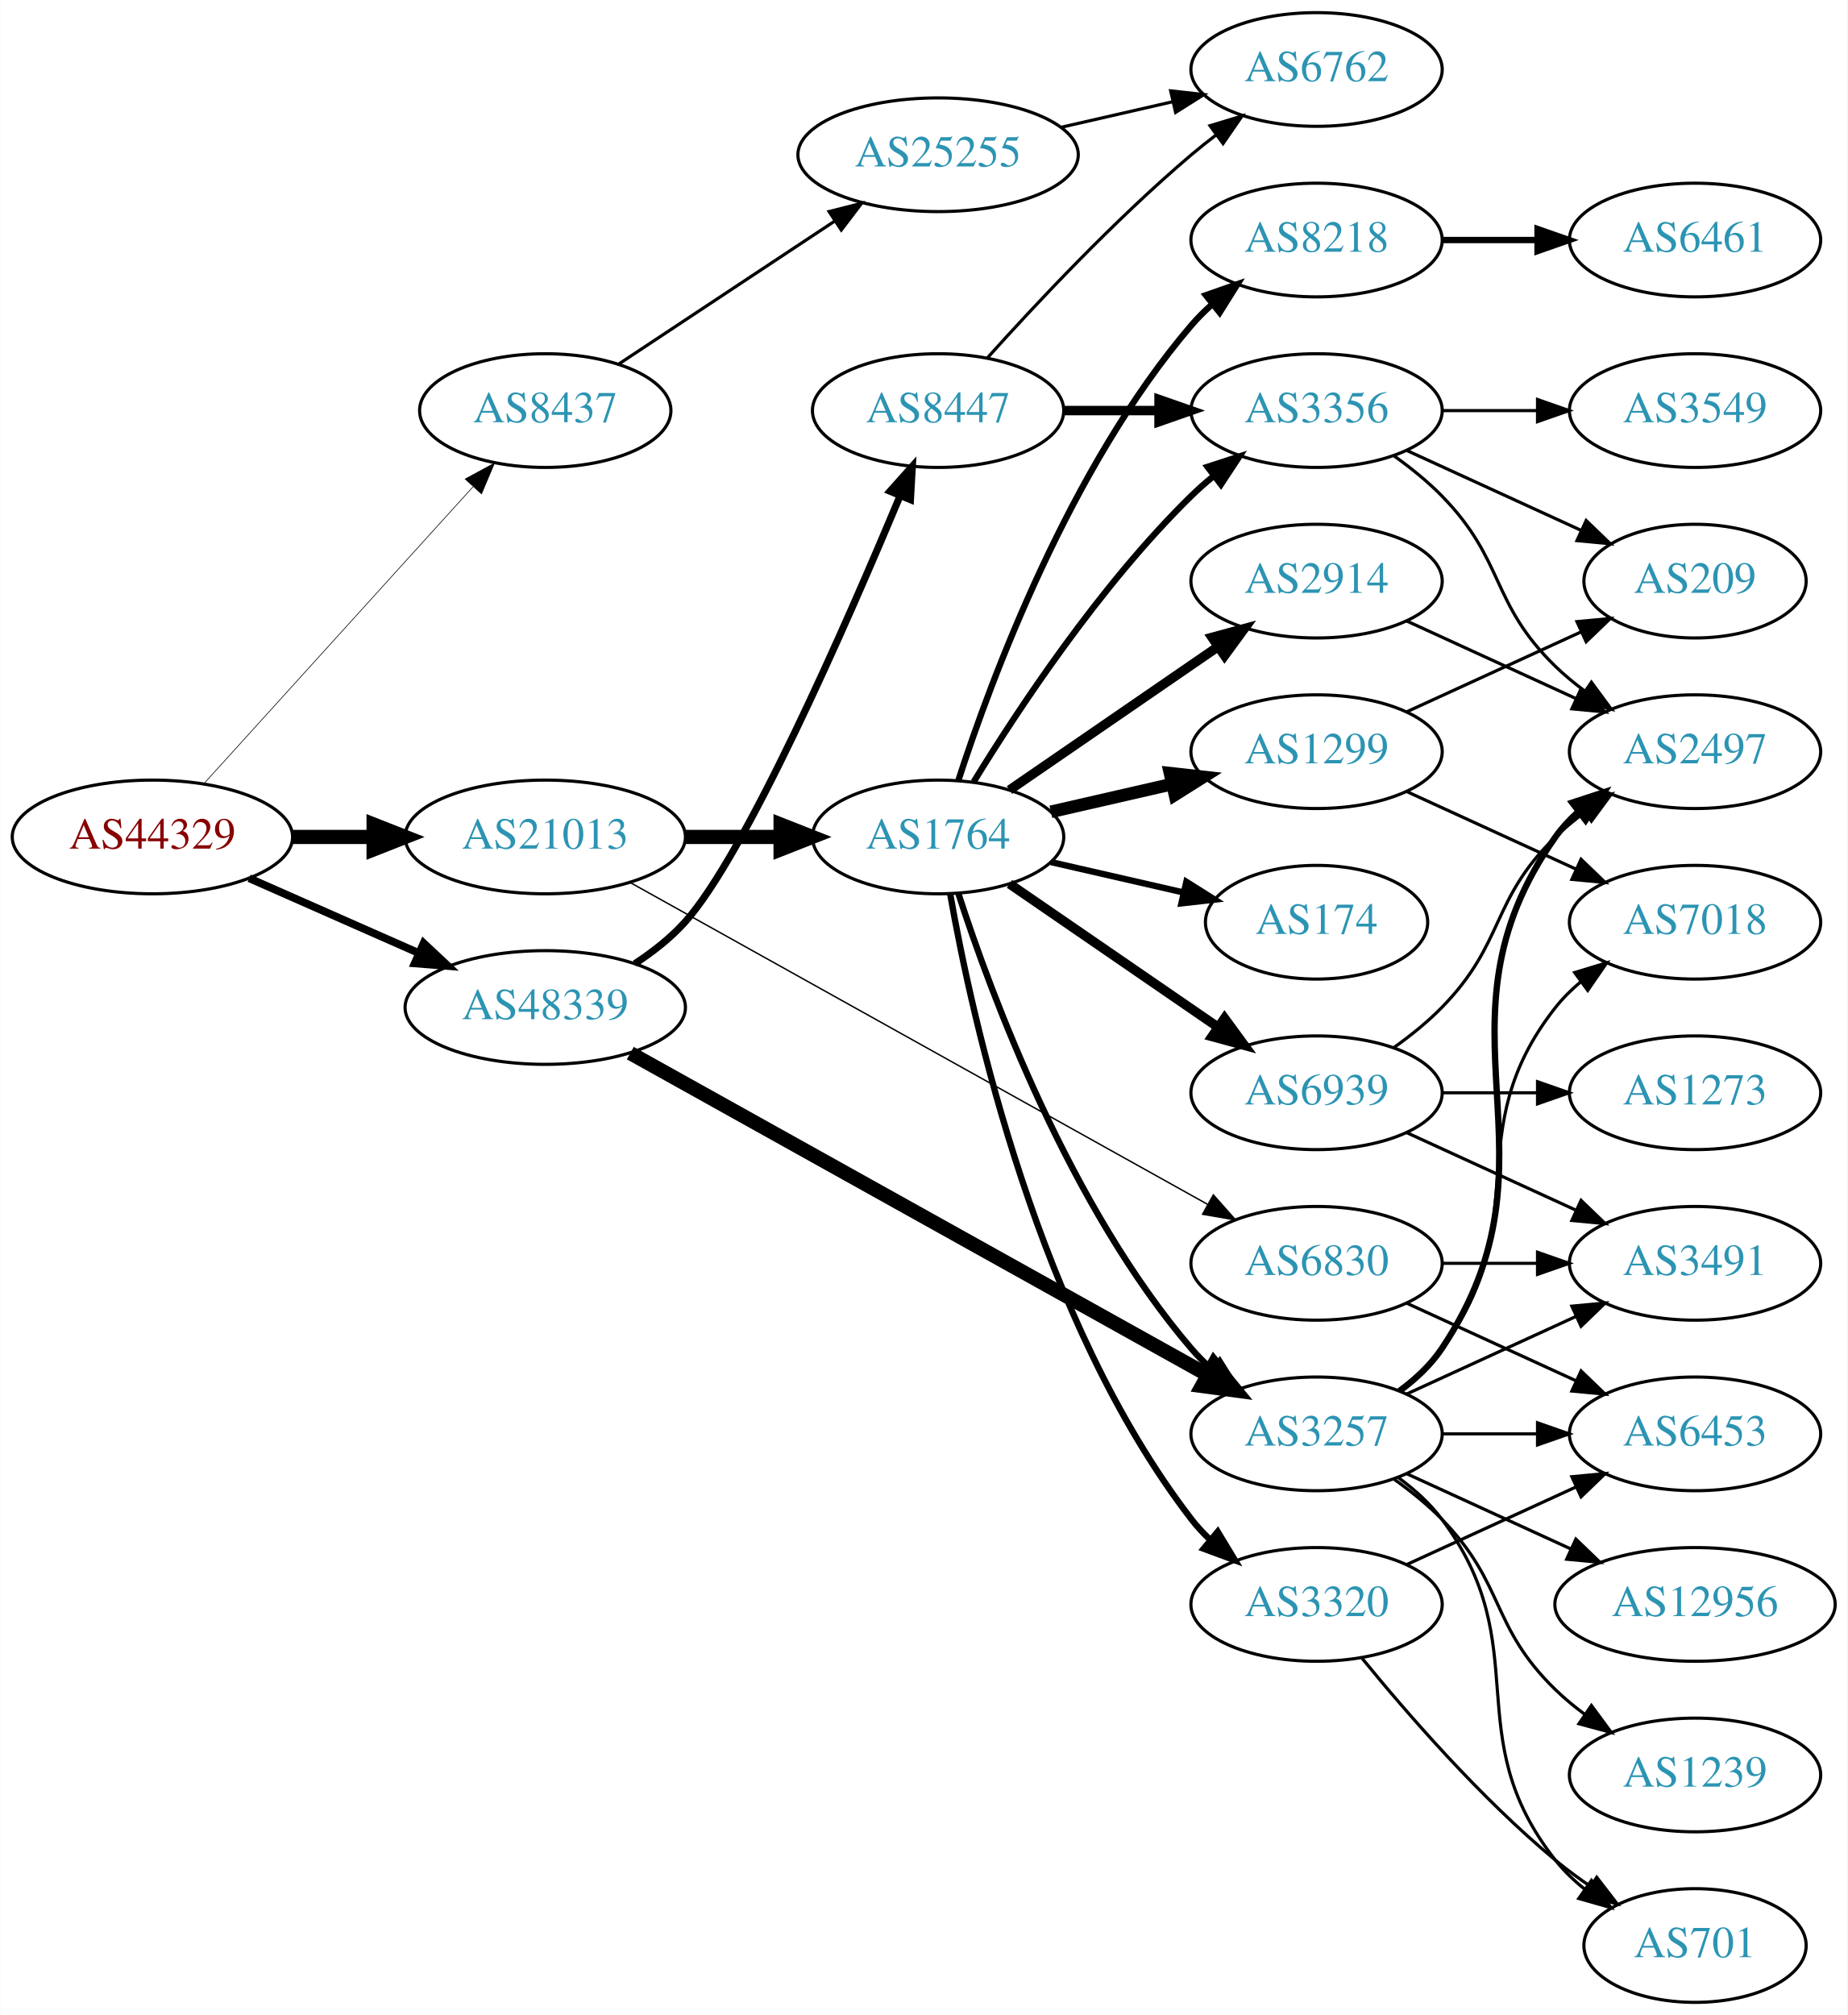
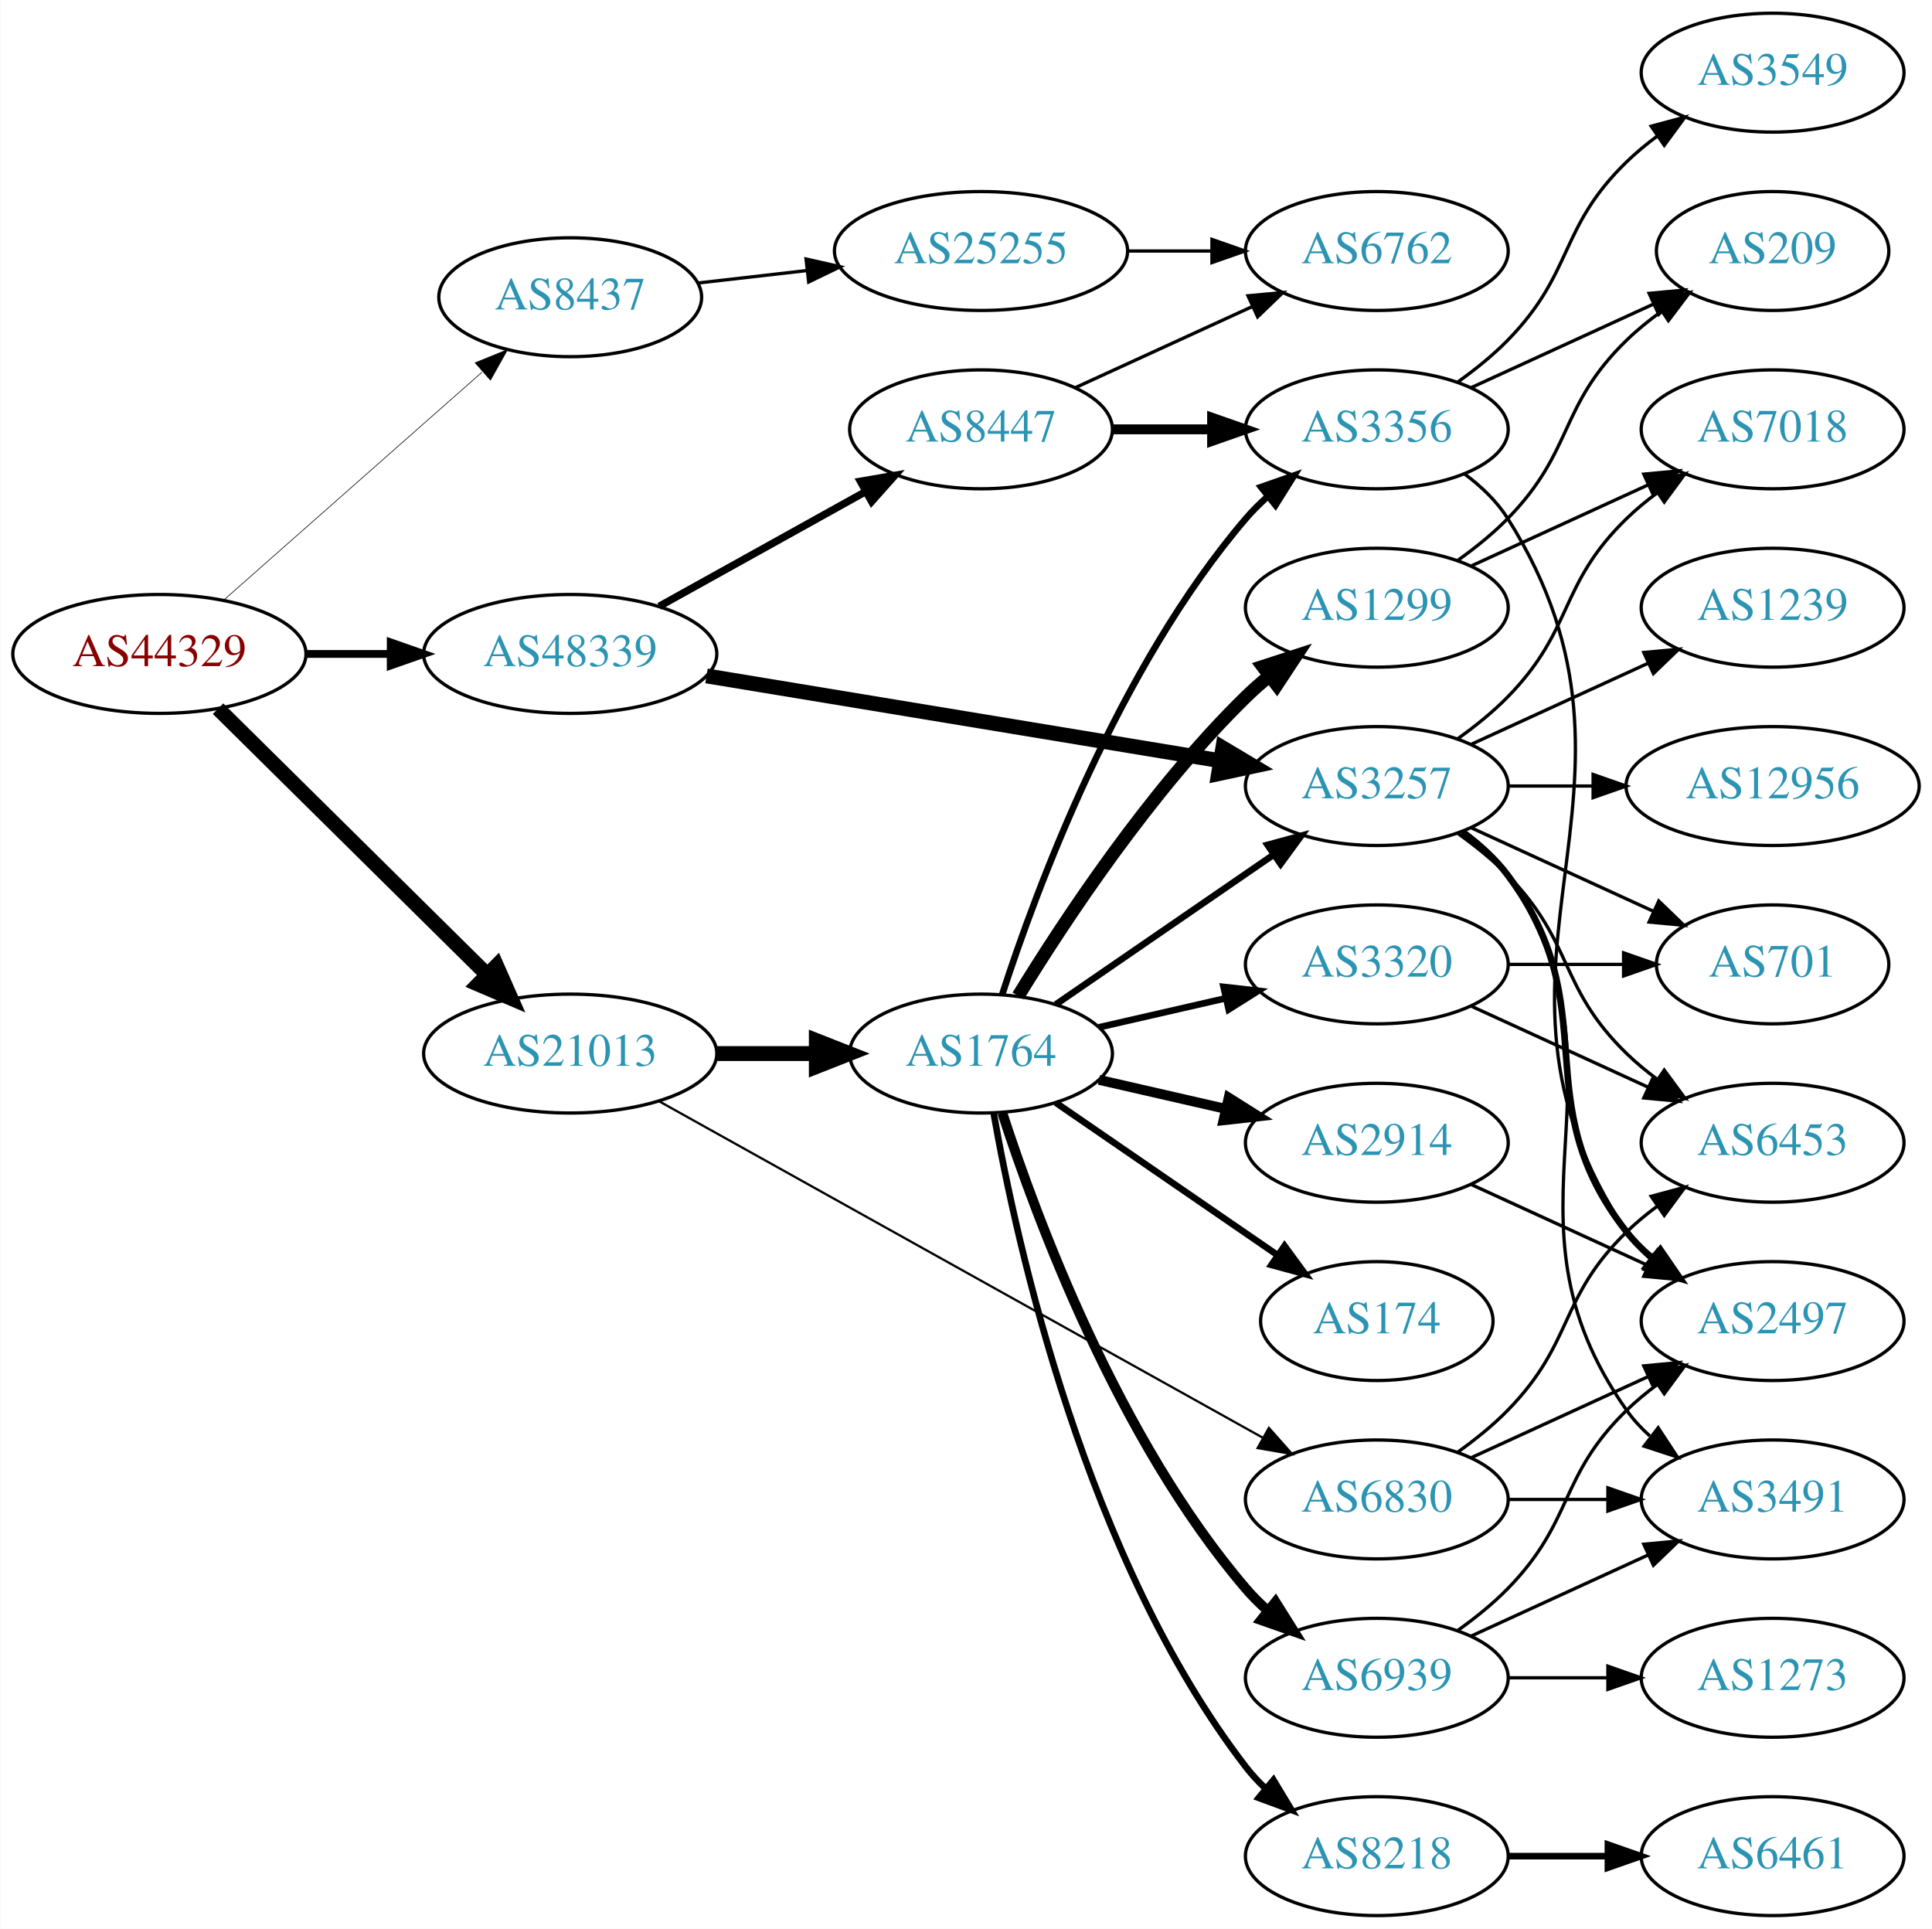
- <svg xmlns="http://www.w3.org/2000/svg" xmlns:xlink="http://www.w3.org/1999/xlink" width="585pt" height="638pt" viewBox="0.00 0.00 584.86 638.00">
-   <g id="graph0" class="graph" transform="scale(1 1) rotate(0) translate(4 634)">
-     <polygon fill="white" stroke="none" points="-4,4 -4,-634 580.862,-634 580.862,4 -4,4" />
+ <svg xmlns="http://www.w3.org/2000/svg" xmlns:xlink="http://www.w3.org/1999/xlink" width="585pt" height="584pt" viewBox="0.00 0.00 584.86 584.00">
+   <g id="graph0" class="graph" transform="scale(1 1) rotate(0) translate(4 580)">
+     <polygon fill="white" stroke="none" points="-4,4 -4,-580 580.862,-580 580.862,4 -4,4" />
    <g id="node1" class="node">
      <g id="a_node1">
        <a xlink:href="/asn/44329" xlink:title="AS44329 ~ NTS Netzwerk Telekom Service AG [AT]">
-           <ellipse fill="#ffffff" stroke="black" cx="44.196" cy="-369" rx="44.393" ry="18" />
-           <text text-anchor="middle" x="44.196" y="-365.3" font-family="Times,serif" font-size="14.00" fill="#880000">AS44329</text>
+           <ellipse fill="#ffffff" stroke="black" cx="44.196" cy="-382" rx="44.393" ry="18" />
+           <text text-anchor="middle" x="44.196" y="-378.3" font-family="Times,serif" font-size="14.00" fill="#880000">AS44329</text>
        </a>
      </g>
    </g>
    <g id="node2" class="node">
      <g id="a_node2">
        <a xlink:href="/asn/8437" xlink:title="AS8437 ~ Hutchison Drei Austria GmbH [AT]">
-           <ellipse fill="#ffffff" stroke="black" cx="168.588" cy="-504" rx="39.794" ry="18" />
-           <text text-anchor="middle" x="168.588" y="-500.3" font-family="Times,serif" font-size="14.00" fill="#2c94b3">AS8437</text>
+           <ellipse fill="#ffffff" stroke="black" cx="168.588" cy="-490" rx="39.794" ry="18" />
+           <text text-anchor="middle" x="168.588" y="-486.3" font-family="Times,serif" font-size="14.00" fill="#2c94b3">AS8437</text>
        </a>
      </g>
    </g>
    <g id="edge1" class="edge">
-       <path fill="none" stroke="black" stroke-width="0.205" d="M60.45,-385.825C81.913,-409.499 121.144,-452.771 145.711,-479.87" />
-       <polygon fill="black" stroke="black" stroke-width="0.205" points="143.217,-482.329 152.527,-487.387 148.403,-477.628 143.217,-482.329" />
+       <path fill="none" stroke="black" stroke-width="0.196" d="M63.785,-398.403C84.602,-416.772 118.478,-446.665 141.838,-467.278" />
+       <polygon fill="black" stroke="black" stroke-width="0.196" points="139.809,-470.156 149.623,-474.148 144.441,-464.907 139.809,-470.156" />
    </g>
    <g id="node3" class="node">
      <g id="a_node3">
        <a xlink:href="/asn/21013" xlink:title="AS21013 ~ Wels, AT [AT]">
-           <ellipse fill="#ffffff" stroke="black" cx="168.588" cy="-369" rx="44.393" ry="18" />
-           <text text-anchor="middle" x="168.588" y="-365.3" font-family="Times,serif" font-size="14.00" fill="#2c94b3">AS21013</text>
+           <ellipse fill="#ffffff" stroke="black" cx="168.588" cy="-261" rx="44.393" ry="18" />
+           <text text-anchor="middle" x="168.588" y="-257.3" font-family="Times,serif" font-size="14.00" fill="#2c94b3">AS21013</text>
        </a>
      </g>
    </g>
    <g id="edge2" class="edge">
-       <path fill="none" stroke="black" stroke-width="4.5" d="M88.692,-369C96.898,-369 105.569,-369 114.041,-369" />
-       <polygon fill="black" stroke="black" stroke-width="4.5" points="114.233,-372.938 124.233,-369 114.233,-365.063 114.233,-372.938" />
+       <path fill="none" stroke="black" stroke-width="4.5" d="M61.958,-365.429C82.989,-344.637 119.21,-308.828 143.282,-285.029" />
+       <polygon fill="black" stroke="black" stroke-width="4.5" points="146.293,-287.59 150.636,-277.759 140.757,-281.989 146.293,-287.59" />
    </g>
    <g id="node4" class="node">
      <g id="a_node4">
        <a xlink:href="/asn/48339" xlink:title="AS48339 ~ Raiffeisen Rechenzentrum GmbH [AT]">
-           <ellipse fill="#ffffff" stroke="black" cx="168.588" cy="-315" rx="44.393" ry="18" />
-           <text text-anchor="middle" x="168.588" y="-311.3" font-family="Times,serif" font-size="14.00" fill="#2c94b3">AS48339</text>
+           <ellipse fill="#ffffff" stroke="black" cx="168.588" cy="-382" rx="44.393" ry="18" />
+           <text text-anchor="middle" x="168.588" y="-378.3" font-family="Times,serif" font-size="14.00" fill="#2c94b3">AS48339</text>
        </a>
      </g>
    </g>
    <g id="edge3" class="edge">
-       <path fill="none" stroke="black" stroke-width="2.455" d="M74.824,-355.928C90.941,-348.817 111.081,-339.931 128.473,-332.258" />
-       <polygon fill="black" stroke="black" stroke-width="2.455" points="130.073,-335.378 137.809,-328.139 127.247,-328.973 130.073,-335.378" />
+       <path fill="none" stroke="black" stroke-width="2.348" d="M88.692,-382C96.898,-382 105.569,-382 114.041,-382" />
+       <polygon fill="black" stroke="black" stroke-width="2.348" points="114.233,-385.5 124.233,-382 114.233,-378.5 114.233,-385.5" />
    </g>
    <g id="node5" class="node">
      <g id="a_node5">
        <a xlink:href="/asn/25255" xlink:title="AS25255 ~ ==&gt; TELE2 AUSTRIA &lt;== [AT]">
-           <ellipse fill="#ffffff" stroke="black" cx="292.98" cy="-585" rx="44.393" ry="18" />
-           <text text-anchor="middle" x="292.98" y="-581.3" font-family="Times,serif" font-size="14.00" fill="#2c94b3">AS25255</text>
+           <ellipse fill="#ffffff" stroke="black" cx="292.98" cy="-504" rx="44.393" ry="18" />
+           <text text-anchor="middle" x="292.98" y="-500.3" font-family="Times,serif" font-size="14.00" fill="#2c94b3">AS25255</text>
        </a>
      </g>
    </g>
    <g id="edge4" class="edge">
-       <path fill="none" stroke="black" d="M191.753,-518.668C210.885,-531.33 238.753,-549.774 260.249,-564" />
-       <polygon fill="black" stroke="black" points="258.461,-567.014 268.732,-569.614 262.325,-561.176 258.461,-567.014" />
+       <path fill="none" stroke="black" d="M207.309,-494.315C217.741,-495.508 229.246,-496.824 240.324,-498.091" />
+       <polygon fill="black" stroke="black" points="240.001,-501.577 250.334,-499.236 240.797,-494.622 240.001,-501.577" />
    </g>
    <g id="node7" class="node">
      <g id="a_node7">
        <a xlink:href="/asn/1764" xlink:title="AS1764 ~ NEXTLAYER-AS [AT]">
-           <ellipse fill="#ffffff" stroke="black" cx="292.98" cy="-369" rx="39.794" ry="18" />
-           <text text-anchor="middle" x="292.98" y="-365.3" font-family="Times,serif" font-size="14.00" fill="#2c94b3">AS1764</text>
+           <ellipse fill="#ffffff" stroke="black" cx="292.98" cy="-261" rx="39.794" ry="18" />
+           <text text-anchor="middle" x="292.98" y="-257.3" font-family="Times,serif" font-size="14.00" fill="#2c94b3">AS1764</text>
        </a>
      </g>
    </g>
    <g id="edge6" class="edge">
-       <path fill="none" stroke="black" stroke-width="4.5" d="M213.084,-369C222.773,-369 233.11,-369 243.002,-369" />
-       <polygon fill="black" stroke="black" stroke-width="4.5" points="243.105,-372.938 253.105,-369 243.105,-365.063 243.105,-372.938" />
+       <path fill="none" stroke="black" stroke-width="4.5" d="M213.084,-261C222.773,-261 233.11,-261 243.002,-261" />
+       <polygon fill="black" stroke="black" stroke-width="4.5" points="243.105,-264.938 253.105,-261 243.105,-257.063 243.105,-264.938" />
    </g>
    <g id="node8" class="node">
      <g id="a_node8">
        <a xlink:href="/asn/6830" xlink:title="AS6830 ~ LGI-UPC [AT]">
-           <ellipse fill="#ffffff" stroke="black" cx="412.823" cy="-234" rx="39.794" ry="18" />
-           <text text-anchor="middle" x="412.823" y="-230.3" font-family="Times,serif" font-size="14.00" fill="#2c94b3">AS6830</text>
+           <ellipse fill="#ffffff" stroke="black" cx="412.823" cy="-126" rx="39.794" ry="18" />
+           <text text-anchor="middle" x="412.823" y="-122.3" font-family="Times,serif" font-size="14.00" fill="#2c94b3">AS6830</text>
        </a>
      </g>
    </g>
    <g id="edge7" class="edge">
-       <path fill="none" stroke="black" stroke-width="0.45" d="M195.512,-354.553C239.656,-329.95 329.378,-279.947 378.254,-252.708" />
-       <polygon fill="black" stroke="black" stroke-width="0.45" points="380.141,-255.664 387.172,-247.738 376.733,-249.549 380.141,-255.664" />
-     </g>
-     <g id="node14" class="node">
-       <g id="a_node14">
+       <path fill="none" stroke="black" stroke-width="0.675" d="M195.512,-246.553C239.656,-221.95 329.378,-171.947 378.254,-144.708" />
+       <polygon fill="black" stroke="black" stroke-width="0.675" points="380.141,-147.664 387.172,-139.738 376.733,-141.549 380.141,-147.664" />
+     </g>
+     <g id="node15" class="node">
+       <g id="a_node15">
        <a xlink:href="/asn/3257" xlink:title="AS3257 ~ GTT [DE]">
-           <ellipse fill="#ffffff" stroke="black" cx="412.823" cy="-180" rx="39.794" ry="18" />
-           <text text-anchor="middle" x="412.823" y="-176.3" font-family="Times,serif" font-size="14.00" fill="#2c94b3">AS3257</text>
-         </a>
-       </g>
-     </g>
-     <g id="edge22" class="edge">
-       <path fill="none" stroke="black" stroke-width="4.5" d="M195.512,-300.553C239.656,-275.95 329.378,-225.947 378.254,-198.708" />
-       <polygon fill="black" stroke="black" stroke-width="4.5" points="380.354,-202.046 387.172,-193.738 376.52,-195.167 380.354,-202.046" />
+           <ellipse fill="#ffffff" stroke="black" cx="412.823" cy="-342" rx="39.794" ry="18" />
+           <text text-anchor="middle" x="412.823" y="-338.3" font-family="Times,serif" font-size="14.00" fill="#2c94b3">AS3257</text>
+         </a>
+       </g>
+     </g>
+     <g id="edge23" class="edge">
+       <path fill="none" stroke="black" stroke-width="4.5" d="M209.86,-375.35C252.67,-368.281 320.279,-357.116 365.326,-349.678" />
+       <polygon fill="black" stroke="black" stroke-width="4.5" points="366.194,-353.526 375.419,-348.011 364.911,-345.756 366.194,-353.526" />
    </g>
    <g id="node23" class="node">
      <g id="a_node23">
        <a xlink:href="/asn/8447" xlink:title="AS8447 ~ A1 Telekom Austria AG [AT]">
-           <ellipse fill="#ffffff" stroke="black" cx="292.98" cy="-504" rx="39.794" ry="18" />
-           <text text-anchor="middle" x="292.98" y="-500.3" font-family="Times,serif" font-size="14.00" fill="#2c94b3">AS8447</text>
-         </a>
-       </g>
-     </g>
-     <g id="edge23" class="edge">
-       <path fill="none" stroke="black" stroke-width="2.25" d="M196.95,-328.868C202.65,-332.599 208.285,-337.007 212.784,-342 231.911,-363.225 264.025,-436.542 280.882,-476.875" />
-       <polygon fill="black" stroke="black" stroke-width="2.25" points="277.755,-478.473 284.822,-486.367 284.221,-475.789 277.755,-478.473" />
+           <ellipse fill="#ffffff" stroke="black" cx="292.98" cy="-450" rx="39.794" ry="18" />
+           <text text-anchor="middle" x="292.98" y="-446.3" font-family="Times,serif" font-size="14.00" fill="#2c94b3">AS8447</text>
+         </a>
+       </g>
+     </g>
+     <g id="edge24" class="edge">
+       <path fill="none" stroke="black" stroke-width="2.25" d="M195.544,-396.421C213.717,-406.518 238.18,-420.109 257.919,-431.076" />
+       <polygon fill="black" stroke="black" stroke-width="2.25" points="256.457,-434.268 266.899,-436.065 259.857,-428.149 256.457,-434.268" />
    </g>
    <g id="node6" class="node">
      <g id="a_node6">
        <a xlink:href="/asn/6762" xlink:title="AS6762 ~ TELECOM ITALIA SPARKLE S.p.A. [IT]">
-           <ellipse fill="#ffffff" stroke="black" cx="412.823" cy="-612" rx="39.794" ry="18" />
-           <text text-anchor="middle" x="412.823" y="-608.3" font-family="Times,serif" font-size="14.00" fill="#2c94b3">AS6762</text>
+           <ellipse fill="#ffffff" stroke="black" cx="412.823" cy="-504" rx="39.794" ry="18" />
+           <text text-anchor="middle" x="412.823" y="-500.3" font-family="Times,serif" font-size="14.00" fill="#2c94b3">AS6762</text>
        </a>
      </g>
    </g>
    <g id="edge5" class="edge">
-       <path fill="none" stroke="black" d="M331.915,-593.692C343.156,-596.267 355.568,-599.111 367.192,-601.774" />
-       <polygon fill="black" stroke="black" points="366.624,-605.235 377.153,-604.057 368.188,-598.412 366.624,-605.235" />
+       <path fill="none" stroke="black" d="M337.191,-504C345.504,-504 354.267,-504 362.749,-504" />
+       <polygon fill="black" stroke="black" points="362.908,-507.5 372.908,-504 362.908,-500.5 362.908,-507.5" />
    </g>
    <g id="node9" class="node">
      <g id="a_node9">
-         <a xlink:href="/asn/2914" xlink:title="AS2914 ~ NTT America, Inc. [US]">
-           <ellipse fill="#ffffff" stroke="black" cx="412.823" cy="-450" rx="39.794" ry="18" />
-           <text text-anchor="middle" x="412.823" y="-446.3" font-family="Times,serif" font-size="14.00" fill="#2c94b3">AS2914</text>
+         <a xlink:href="/asn/8218" xlink:title="AS8218 ~ legacy Neotelecoms [FR]">
+           <ellipse fill="#ffffff" stroke="black" cx="412.823" cy="-18" rx="39.794" ry="18" />
+           <text text-anchor="middle" x="412.823" y="-14.3" font-family="Times,serif" font-size="14.00" fill="#2c94b3">AS8218</text>
        </a>
      </g>
    </g>
    <g id="edge8" class="edge">
-       <path fill="none" stroke="black" stroke-width="3" d="M315.595,-383.857C334.083,-396.565 360.897,-414.995 381.526,-429.175" />
-       <polygon fill="black" stroke="black" stroke-width="3" points="379.723,-432.183 389.947,-434.963 383.688,-426.414 379.723,-432.183" />
+       <path fill="none" stroke="black" stroke-width="2" d="M296.798,-243.01C303.726,-203.565 324.683,-107.975 373.176,-45 374.955,-42.69 376.988,-40.5 379.168,-38.441" />
+       <polygon fill="black" stroke="black" stroke-width="2" points="381.525,-41.034 387.001,-31.964 377.064,-35.639 381.525,-41.034" />
    </g>
    <g id="node10" class="node">
      <g id="a_node10">
-         <a xlink:href="/asn/8218" xlink:title="AS8218 ~ legacy Neotelecoms [FR]">
-           <ellipse fill="#ffffff" stroke="black" cx="412.823" cy="-558" rx="39.794" ry="18" />
-           <text text-anchor="middle" x="412.823" y="-554.3" font-family="Times,serif" font-size="14.00" fill="#2c94b3">AS8218</text>
+         <a xlink:href="/asn/174" xlink:title="AS174 ~ Cogent Communications [US]">
+           <ellipse fill="#ffffff" stroke="black" cx="412.823" cy="-180" rx="35.194" ry="18" />
+           <text text-anchor="middle" x="412.823" y="-176.3" font-family="Times,serif" font-size="14.00" fill="#2c94b3">AS174</text>
        </a>
      </g>
    </g>
    <g id="edge9" class="edge">
-       <path fill="none" stroke="black" stroke-width="2" d="M299.428,-386.991C309.742,-418.816 334.604,-485.927 373.176,-531 375.122,-533.274 377.3,-535.449 379.605,-537.507" />
-       <polygon fill="black" stroke="black" stroke-width="2" points="377.775,-540.524 387.774,-544.027 382.142,-535.053 377.775,-540.524" />
+       <path fill="none" stroke="black" stroke-width="2" d="M315.595,-246.143C334.432,-233.195 361.912,-214.307 382.687,-200.027" />
+       <polygon fill="black" stroke="black" stroke-width="2" points="384.878,-202.768 391.136,-194.219 380.913,-196.999 384.878,-202.768" />
    </g>
    <g id="node11" class="node">
      <g id="a_node11">
-         <a xlink:href="/asn/3356" xlink:title="AS3356 ~ Level 3 Parent, LLC [US]">
-           <ellipse fill="#ffffff" stroke="black" cx="412.823" cy="-504" rx="39.794" ry="18" />
-           <text text-anchor="middle" x="412.823" y="-500.3" font-family="Times,serif" font-size="14.00" fill="#2c94b3">AS3356</text>
+         <a xlink:href="/asn/2914" xlink:title="AS2914 ~ NTT America, Inc. [US]">
+           <ellipse fill="#ffffff" stroke="black" cx="412.823" cy="-234" rx="39.794" ry="18" />
+           <text text-anchor="middle" x="412.823" y="-230.3" font-family="Times,serif" font-size="14.00" fill="#2c94b3">AS2914</text>
        </a>
      </g>
    </g>
    <g id="edge10" class="edge">
-       <path fill="none" stroke="black" stroke-width="2" d="M304.246,-386.44C318.055,-408.991 344.243,-448.722 373.176,-477 375.317,-479.092 377.634,-481.137 380.034,-483.106" />
-       <polygon fill="black" stroke="black" stroke-width="2" points="378.301,-486.185 388.375,-489.464 382.544,-480.618 378.301,-486.185" />
+       <path fill="none" stroke="black" stroke-width="3" d="M328.7,-253.045C340.7,-250.296 354.32,-247.175 367.013,-244.267" />
+       <polygon fill="black" stroke="black" stroke-width="3" points="367.979,-247.636 376.945,-241.991 366.415,-240.813 367.979,-247.636" />
    </g>
    <g id="node12" class="node">
      <g id="a_node12">
+         <a xlink:href="/asn/3356" xlink:title="AS3356 ~ Level 3 Parent, LLC [US]">
+           <ellipse fill="#ffffff" stroke="black" cx="412.823" cy="-450" rx="39.794" ry="18" />
+           <text text-anchor="middle" x="412.823" y="-446.3" font-family="Times,serif" font-size="14.00" fill="#2c94b3">AS3356</text>
+         </a>
+       </g>
+     </g>
+     <g id="edge11" class="edge">
+       <path fill="none" stroke="black" stroke-width="2" d="M299.428,-278.991C309.742,-310.816 334.604,-377.927 373.176,-423 375.122,-425.274 377.3,-427.449 379.605,-429.507" />
+       <polygon fill="black" stroke="black" stroke-width="2" points="377.775,-432.524 387.774,-436.027 382.142,-427.053 377.775,-432.524" />
+     </g>
+     <g id="node13" class="node">
+       <g id="a_node13">
        <a xlink:href="/asn/1299" xlink:title="AS1299 ~ Telia Carrier [EU]">
          <ellipse fill="#ffffff" stroke="black" cx="412.823" cy="-396" rx="39.794" ry="18" />
          <text text-anchor="middle" x="412.823" y="-392.3" font-family="Times,serif" font-size="14.00" fill="#2c94b3">AS1299</text>
        </a>
      </g>
    </g>
-     <g id="edge11" class="edge">
-       <path fill="none" stroke="black" stroke-width="4" d="M328.7,-376.955C340.7,-379.704 354.32,-382.825 367.013,-385.733" />
-       <polygon fill="black" stroke="black" stroke-width="4" points="366.415,-389.187 376.945,-388.009 367.979,-382.364 366.415,-389.187" />
-     </g>
-     <g id="node13" class="node">
-       <g id="a_node13">
-         <a xlink:href="/asn/174" xlink:title="AS174 ~ Cogent Communications [US]">
-           <ellipse fill="#ffffff" stroke="black" cx="412.823" cy="-342" rx="35.194" ry="18" />
-           <text text-anchor="middle" x="412.823" y="-338.3" font-family="Times,serif" font-size="14.00" fill="#2c94b3">AS174</text>
-         </a>
-       </g>
-     </g>
    <g id="edge12" class="edge">
-       <path fill="none" stroke="black" stroke-width="2" d="M328.7,-361.045C341.792,-358.045 356.814,-354.604 370.455,-351.478" />
-       <polygon fill="black" stroke="black" stroke-width="2" points="371.597,-354.807 380.562,-349.162 370.033,-347.984 371.597,-354.807" />
+       <path fill="none" stroke="black" stroke-width="4" d="M304.246,-278.44C318.055,-300.991 344.243,-340.722 373.176,-369 375.317,-371.092 377.634,-373.137 380.034,-375.106" />
+       <polygon fill="black" stroke="black" stroke-width="4" points="378.301,-378.185 388.375,-381.464 382.544,-372.618 378.301,-378.185" />
+     </g>
+     <g id="node14" class="node">
+       <g id="a_node14">
+         <a xlink:href="/asn/3320" xlink:title="AS3320 ~ DTAG [DE]">
+           <ellipse fill="#ffffff" stroke="black" cx="412.823" cy="-288" rx="39.794" ry="18" />
+           <text text-anchor="middle" x="412.823" y="-284.3" font-family="Times,serif" font-size="14.00" fill="#2c94b3">AS3320</text>
+         </a>
+       </g>
    </g>
    <g id="edge13" class="edge">
-       <path fill="none" stroke="black" stroke-width="2" d="M299.428,-351.009C309.742,-319.184 334.604,-252.073 373.176,-207 375.122,-204.726 377.3,-202.551 379.605,-200.493" />
-       <polygon fill="black" stroke="black" stroke-width="2" points="382.142,-202.947 387.774,-193.973 377.775,-197.476 382.142,-202.947" />
-     </g>
-     <g id="node15" class="node">
-       <g id="a_node15">
-         <a xlink:href="/asn/3320" xlink:title="AS3320 ~ DTAG [DE]">
-           <ellipse fill="#ffffff" stroke="black" cx="412.823" cy="-126" rx="39.794" ry="18" />
-           <text text-anchor="middle" x="412.823" y="-122.3" font-family="Times,serif" font-size="14.00" fill="#2c94b3">AS3320</text>
-         </a>
-       </g>
+       <path fill="none" stroke="black" stroke-width="2" d="M328.7,-268.955C340.7,-271.704 354.32,-274.825 367.013,-277.733" />
+       <polygon fill="black" stroke="black" stroke-width="2" points="366.415,-281.187 376.945,-280.009 367.979,-274.364 366.415,-281.187" />
    </g>
    <g id="edge14" class="edge">
-       <path fill="none" stroke="black" stroke-width="2" d="M296.798,-351.01C303.726,-311.565 324.683,-215.975 373.176,-153 374.955,-150.69 376.988,-148.5 379.168,-146.441" />
-       <polygon fill="black" stroke="black" stroke-width="2" points="381.525,-149.034 387.001,-139.964 377.064,-143.639 381.525,-149.034" />
+       <path fill="none" stroke="black" stroke-width="2" d="M315.595,-275.857C334.083,-288.565 360.897,-306.995 381.526,-321.175" />
+       <polygon fill="black" stroke="black" stroke-width="2" points="379.723,-324.183 389.947,-326.963 383.688,-318.414 379.723,-324.183" />
    </g>
    <g id="node16" class="node">
      <g id="a_node16">
        <a xlink:href="/asn/6939" xlink:title="AS6939 ~ Hurricane Electric LLC [US]">
-           <ellipse fill="#ffffff" stroke="black" cx="412.823" cy="-288" rx="39.794" ry="18" />
-           <text text-anchor="middle" x="412.823" y="-284.3" font-family="Times,serif" font-size="14.00" fill="#2c94b3">AS6939</text>
+           <ellipse fill="#ffffff" stroke="black" cx="412.823" cy="-72" rx="39.794" ry="18" />
+           <text text-anchor="middle" x="412.823" y="-68.3" font-family="Times,serif" font-size="14.00" fill="#2c94b3">AS6939</text>
        </a>
      </g>
    </g>
    <g id="edge15" class="edge">
-       <path fill="none" stroke="black" stroke-width="3" d="M315.595,-354.143C334.083,-341.435 360.897,-323.005 381.526,-308.825" />
-       <polygon fill="black" stroke="black" stroke-width="3" points="383.688,-311.586 389.947,-303.037 379.723,-305.817 383.688,-311.586" />
-     </g>
-     <g id="node21" class="node">
-       <g id="a_node21">
-         <a xlink:href="/asn/3491" xlink:title="AS3491 ~ PCCW Global, Inc. [US]">
-           <ellipse fill="#ffffff" stroke="black" cx="532.666" cy="-234" rx="39.794" ry="18" />
-           <text text-anchor="middle" x="532.666" y="-230.3" font-family="Times,serif" font-size="14.00" fill="#2c94b3">AS3491</text>
-         </a>
-       </g>
-     </g>
-     <g id="edge20" class="edge">
-       <path fill="none" stroke="black" d="M452.736,-234C462.289,-234 472.639,-234 482.601,-234" />
-       <polygon fill="black" stroke="black" points="482.794,-237.5 492.794,-234 482.794,-230.5 482.794,-237.5" />
-     </g>
-     <g id="node22" class="node">
-       <g id="a_node22">
-         <a xlink:href="/asn/6453" xlink:title="AS6453 ~ TATA COMMUNICATIONS (AMERICA) INC [US]">
+       <path fill="none" stroke="black" stroke-width="3" d="M299.428,-243.009C309.742,-211.184 334.604,-144.073 373.176,-99 375.122,-96.726 377.3,-94.551 379.605,-92.493" />
+       <polygon fill="black" stroke="black" stroke-width="3" points="382.142,-94.947 387.774,-85.973 377.775,-89.476 382.142,-94.947" />
+     </g>
+     <g id="node18" class="node">
+       <g id="a_node18">
+         <a xlink:href="/asn/2497" xlink:title="AS2497 ~ Internet Initiative Japan Inc. [JP]">
          <ellipse fill="#ffffff" stroke="black" cx="532.666" cy="-180" rx="39.794" ry="18" />
-           <text text-anchor="middle" x="532.666" y="-176.3" font-family="Times,serif" font-size="14.00" fill="#2c94b3">AS6453</text>
-         </a>
-       </g>
-     </g>
-     <g id="edge21" class="edge">
-       <path fill="none" stroke="black" d="M441.452,-221.339C457.409,-214.027 477.679,-204.739 494.962,-196.819" />
-       <polygon fill="black" stroke="black" points="496.577,-199.929 504.21,-192.581 493.661,-193.565 496.577,-199.929" />
+           <text text-anchor="middle" x="532.666" y="-176.3" font-family="Times,serif" font-size="14.00" fill="#2c94b3">AS2497</text>
+         </a>
+       </g>
+     </g>
+     <g id="edge17" class="edge">
+       <path fill="none" stroke="black" d="M441.452,-138.661C457.409,-145.973 477.679,-155.261 494.962,-163.181" />
+       <polygon fill="black" stroke="black" points="493.661,-166.435 504.21,-167.419 496.577,-160.071 493.661,-166.435" />
    </g>
    <g id="node19" class="node">
      <g id="a_node19">
-         <a xlink:href="/asn/2497" xlink:title="AS2497 ~ Internet Initiative Japan Inc. [JP]">
-           <ellipse fill="#ffffff" stroke="black" cx="532.666" cy="-396" rx="39.794" ry="18" />
-           <text text-anchor="middle" x="532.666" y="-392.3" font-family="Times,serif" font-size="14.00" fill="#2c94b3">AS2497</text>
-         </a>
-       </g>
-     </g>
-     <g id="edge33" class="edge">
-       <path fill="none" stroke="black" d="M441.452,-437.339C457.409,-430.027 477.679,-420.739 494.962,-412.819" />
-       <polygon fill="black" stroke="black" points="496.577,-415.929 504.21,-408.581 493.661,-409.565 496.577,-415.929" />
+         <a xlink:href="/asn/6453" xlink:title="AS6453 ~ TATA COMMUNICATIONS (AMERICA) INC [US]">
+           <ellipse fill="#ffffff" stroke="black" cx="532.666" cy="-234" rx="39.794" ry="18" />
+           <text text-anchor="middle" x="532.666" y="-230.3" font-family="Times,serif" font-size="14.00" fill="#2c94b3">AS6453</text>
+         </a>
+       </g>
+     </g>
+     <g id="edge18" class="edge">
+       <path fill="none" stroke="black" d="M437.417,-140.389C442.673,-144.148 448.005,-148.437 452.469,-153 472.642,-173.617 467.776,-186.906 488.469,-207 491.315,-209.763 494.488,-212.386 497.789,-214.834" />
+       <polygon fill="black" stroke="black" points="495.905,-217.786 506.136,-220.538 499.854,-212.006 495.905,-217.786" />
+     </g>
+     <g id="node20" class="node">
+       <g id="a_node20">
+         <a xlink:href="/asn/3491" xlink:title="AS3491 ~ PCCW Global, Inc. [US]">
+           <ellipse fill="#ffffff" stroke="black" cx="532.666" cy="-126" rx="39.794" ry="18" />
+           <text text-anchor="middle" x="532.666" y="-122.3" font-family="Times,serif" font-size="14.00" fill="#2c94b3">AS3491</text>
+         </a>
+       </g>
+     </g>
+     <g id="edge19" class="edge">
+       <path fill="none" stroke="black" d="M452.736,-126C462.289,-126 472.639,-126 482.601,-126" />
+       <polygon fill="black" stroke="black" points="482.794,-129.5 492.794,-126 482.794,-122.5 482.794,-129.5" />
    </g>
    <g id="node17" class="node">
      <g id="a_node17">
        <a xlink:href="/asn/6461" xlink:title="AS6461 ~ Zayo Bandwidth [US]">
+           <ellipse fill="#ffffff" stroke="black" cx="532.666" cy="-18" rx="39.794" ry="18" />
+           <text text-anchor="middle" x="532.666" y="-14.3" font-family="Times,serif" font-size="14.00" fill="#2c94b3">AS6461</text>
+         </a>
+       </g>
+     </g>
+     <g id="edge16" class="edge">
+       <path fill="none" stroke="black" stroke-width="2" d="M452.736,-18C462.289,-18 472.639,-18 482.601,-18" />
+       <polygon fill="black" stroke="black" stroke-width="2" points="482.794,-21.5 492.794,-18 482.794,-14.5 482.794,-21.5" />
+     </g>
+     <g id="edge36" class="edge">
+       <path fill="none" stroke="black" d="M441.452,-221.339C457.409,-214.027 477.679,-204.739 494.962,-196.819" />
+       <polygon fill="black" stroke="black" points="496.577,-199.929 504.21,-192.581 493.661,-193.565 496.577,-199.929" />
+     </g>
+     <g id="edge21" class="edge">
+       <path fill="none" stroke="black" d="M439.349,-436.528C444.394,-432.777 449.149,-428.26 452.469,-423 504.419,-340.7 434.431,-287.944 488.469,-207 490.385,-204.131 492.719,-201.51 495.3,-199.128" />
+       <polygon fill="black" stroke="black" points="497.851,-201.579 503.611,-192.687 493.563,-196.046 497.851,-201.579" />
+     </g>
+     <g id="node21" class="node">
+       <g id="a_node21">
+         <a xlink:href="/asn/3549" xlink:title="AS3549 ~ Level 3 Parent, LLC [US]">
          <ellipse fill="#ffffff" stroke="black" cx="532.666" cy="-558" rx="39.794" ry="18" />
-           <text text-anchor="middle" x="532.666" y="-554.3" font-family="Times,serif" font-size="14.00" fill="#2c94b3">AS6461</text>
-         </a>
-       </g>
-     </g>
-     <g id="edge16" class="edge">
-       <path fill="none" stroke="black" stroke-width="2" d="M452.736,-558C462.289,-558 472.639,-558 482.601,-558" />
-       <polygon fill="black" stroke="black" stroke-width="2" points="482.794,-561.5 492.794,-558 482.794,-554.5 482.794,-561.5" />
-     </g>
-     <g id="node18" class="node">
-       <g id="a_node18">
-         <a xlink:href="/asn/3549" xlink:title="AS3549 ~ Level 3 Parent, LLC [US]">
-           <ellipse fill="#ffffff" stroke="black" cx="532.666" cy="-504" rx="39.794" ry="18" />
-           <text text-anchor="middle" x="532.666" y="-500.3" font-family="Times,serif" font-size="14.00" fill="#2c94b3">AS3549</text>
-         </a>
-       </g>
-     </g>
-     <g id="edge17" class="edge">
-       <path fill="none" stroke="black" d="M452.736,-504C462.289,-504 472.639,-504 482.601,-504" />
-       <polygon fill="black" stroke="black" points="482.794,-507.5 492.794,-504 482.794,-500.5 482.794,-507.5" />
-     </g>
-     <g id="edge18" class="edge">
-       <path fill="none" stroke="black" d="M437.417,-489.611C442.673,-485.852 448.005,-481.563 452.469,-477 472.642,-456.383 467.776,-443.094 488.469,-423 491.315,-420.237 494.488,-417.614 497.789,-415.166" />
-       <polygon fill="black" stroke="black" points="499.854,-417.994 506.136,-409.462 495.905,-412.214 499.854,-417.994" />
-     </g>
-     <g id="node20" class="node">
-       <g id="a_node20">
+           <text text-anchor="middle" x="532.666" y="-554.3" font-family="Times,serif" font-size="14.00" fill="#2c94b3">AS3549</text>
+         </a>
+       </g>
+     </g>
+     <g id="edge20" class="edge">
+       <path fill="none" stroke="black" d="M437.417,-464.389C442.673,-468.148 448.005,-472.437 452.469,-477 472.642,-497.617 467.776,-510.906 488.469,-531 491.315,-533.763 494.488,-536.386 497.789,-538.834" />
+       <polygon fill="black" stroke="black" points="495.905,-541.786 506.136,-544.538 499.854,-536.006 495.905,-541.786" />
+     </g>
+     <g id="node22" class="node">
+       <g id="a_node22">
        <a xlink:href="/asn/209" xlink:title="AS209 ~ CenturyLink Communications, LLC [US]">
-           <ellipse fill="#ffffff" stroke="black" cx="532.666" cy="-450" rx="35.194" ry="18" />
-           <text text-anchor="middle" x="532.666" y="-446.3" font-family="Times,serif" font-size="14.00" fill="#2c94b3">AS209</text>
-         </a>
-       </g>
-     </g>
-     <g id="edge19" class="edge">
-       <path fill="none" stroke="black" d="M441.452,-491.339C457.868,-483.817 478.85,-474.202 496.446,-466.139" />
-       <polygon fill="black" stroke="black" points="498.191,-469.189 505.824,-461.842 495.275,-462.826 498.191,-469.189" />
-     </g>
-     <g id="edge37" class="edge">
-       <path fill="none" stroke="black" d="M441.452,-408.661C457.868,-416.183 478.85,-425.798 496.446,-433.861" />
-       <polygon fill="black" stroke="black" points="495.275,-437.174 505.824,-438.158 498.191,-430.811 495.275,-437.174" />
+           <ellipse fill="#ffffff" stroke="black" cx="532.666" cy="-504" rx="35.194" ry="18" />
+           <text text-anchor="middle" x="532.666" y="-500.3" font-family="Times,serif" font-size="14.00" fill="#2c94b3">AS209</text>
+         </a>
+       </g>
+     </g>
+     <g id="edge22" class="edge">
+       <path fill="none" stroke="black" d="M441.452,-462.661C457.868,-470.183 478.85,-479.798 496.446,-487.861" />
+       <polygon fill="black" stroke="black" points="495.275,-491.174 505.824,-492.158 498.191,-484.811 495.275,-491.174" />
+     </g>
+     <g id="edge35" class="edge">
+       <path fill="none" stroke="black" d="M437.417,-410.389C442.673,-414.148 448.005,-418.437 452.469,-423 472.642,-443.617 467.776,-456.906 488.469,-477 491.697,-480.134 495.348,-483.089 499.126,-485.812" />
+       <polygon fill="black" stroke="black" points="497.224,-488.75 507.486,-491.383 501.105,-482.925 497.224,-488.75" />
+     </g>
+     <g id="node24" class="node">
+       <g id="a_node24">
+         <a xlink:href="/asn/7018" xlink:title="AS7018 ~ AT&amp;T Services, Inc. [US]">
+           <ellipse fill="#ffffff" stroke="black" cx="532.666" cy="-450" rx="39.794" ry="18" />
+           <text text-anchor="middle" x="532.666" y="-446.3" font-family="Times,serif" font-size="14.00" fill="#2c94b3">AS7018</text>
+         </a>
+       </g>
+     </g>
+     <g id="edge34" class="edge">
+       <path fill="none" stroke="black" d="M441.452,-408.661C457.409,-415.973 477.679,-425.261 494.962,-433.181" />
+       <polygon fill="black" stroke="black" points="493.661,-436.435 504.21,-437.419 496.577,-430.071 493.661,-436.435" />
+     </g>
+     <g id="edge32" class="edge">
+       <path fill="none" stroke="black" d="M441.452,-275.339C457.409,-268.027 477.679,-258.739 494.962,-250.819" />
+       <polygon fill="black" stroke="black" points="496.577,-253.929 504.21,-246.581 493.661,-247.565 496.577,-253.929" />
    </g>
    <g id="node25" class="node">
      <g id="a_node25">
-         <a xlink:href="/asn/7018" xlink:title="AS7018 ~ AT&amp;T Services, Inc. [US]">
-           <ellipse fill="#ffffff" stroke="black" cx="532.666" cy="-342" rx="39.794" ry="18" />
-           <text text-anchor="middle" x="532.666" y="-338.3" font-family="Times,serif" font-size="14.00" fill="#2c94b3">AS7018</text>
-         </a>
-       </g>
-     </g>
-     <g id="edge38" class="edge">
-       <path fill="none" stroke="black" d="M441.452,-383.339C457.409,-376.027 477.679,-366.739 494.962,-358.819" />
-       <polygon fill="black" stroke="black" points="496.577,-361.929 504.21,-354.581 493.661,-355.565 496.577,-361.929" />
-     </g>
-     <g id="edge24" class="edge">
-       <path fill="none" stroke="black" stroke-width="2" d="M439.142,-193.607C444.198,-197.351 449.01,-201.831 452.469,-207 493.494,-268.294 445.89,-308.775 488.469,-369 490.461,-371.816 492.848,-374.401 495.464,-376.76" />
-       <polygon fill="black" stroke="black" stroke-width="2" points="493.763,-379.865 503.832,-383.162 498.016,-374.306 493.763,-379.865" />
+         <a xlink:href="/asn/701" xlink:title="AS701 ~ UUNET [US]">
+           <ellipse fill="#ffffff" stroke="black" cx="532.666" cy="-288" rx="35.194" ry="18" />
+           <text text-anchor="middle" x="532.666" y="-284.3" font-family="Times,serif" font-size="14.00" fill="#2c94b3">AS701</text>
+         </a>
+       </g>
+     </g>
+     <g id="edge33" class="edge">
+       <path fill="none" stroke="black" d="M452.736,-288C463.822,-288 475.982,-288 487.364,-288" />
+       <polygon fill="black" stroke="black" points="487.546,-291.5 497.546,-288 487.546,-284.5 487.546,-291.5" />
    </g>
    <g id="edge30" class="edge">
-       <path fill="none" stroke="black" d="M441.452,-192.661C457.409,-199.973 477.679,-209.261 494.962,-217.181" />
-       <polygon fill="black" stroke="black" points="493.661,-220.435 504.21,-221.419 496.577,-214.071 493.661,-220.435" />
+       <path fill="none" stroke="black" stroke-width="2" d="M438.754,-328.118C443.83,-324.389 448.748,-319.984 452.469,-315 482.741,-274.458 457.171,-246.754 488.469,-207 490.794,-204.047 493.538,-201.33 496.497,-198.853" />
+       <polygon fill="black" stroke="black" stroke-width="2" points="498.69,-201.585 504.694,-192.855 494.557,-195.936 498.69,-201.585" />
+     </g>
+     <g id="edge29" class="edge">
+       <path fill="none" stroke="black" d="M437.417,-327.611C442.673,-323.852 448.005,-319.563 452.469,-315 472.642,-294.383 467.776,-281.094 488.469,-261 491.315,-258.237 494.488,-255.614 497.789,-253.166" />
+       <polygon fill="black" stroke="black" points="499.854,-255.994 506.136,-247.462 495.905,-250.214 499.854,-255.994" />
+     </g>
+     <g id="edge26" class="edge">
+       <path fill="none" stroke="black" d="M439.142,-328.393C444.198,-324.649 449.01,-320.169 452.469,-315 493.494,-253.706 445.89,-213.225 488.469,-153 490.461,-150.184 492.848,-147.599 495.464,-145.24" />
+       <polygon fill="black" stroke="black" points="498.016,-147.694 503.832,-138.838 493.763,-142.135 498.016,-147.694" />
    </g>
    <g id="edge25" class="edge">
-       <path fill="none" stroke="black" d="M452.736,-180C462.289,-180 472.639,-180 482.601,-180" />
-       <polygon fill="black" stroke="black" points="482.794,-183.5 492.794,-180 482.794,-176.5 482.794,-183.5" />
-     </g>
-     <g id="node24" class="node">
-       <g id="a_node24">
-         <a xlink:href="/asn/12956" xlink:title="AS12956 ~ TELXIUS [ES]">
-           <ellipse fill="#ffffff" stroke="black" cx="532.666" cy="-126" rx="44.393" ry="18" />
-           <text text-anchor="middle" x="532.666" y="-122.3" font-family="Times,serif" font-size="14.00" fill="#2c94b3">AS12956</text>
-         </a>
-       </g>
-     </g>
-     <g id="edge26" class="edge">
-       <path fill="none" stroke="black" d="M441.452,-167.339C456.95,-160.238 476.516,-151.272 493.463,-143.506" />
-       <polygon fill="black" stroke="black" points="494.933,-146.683 502.565,-139.335 492.016,-140.319 494.933,-146.683" />
+       <path fill="none" stroke="black" d="M437.417,-356.389C442.673,-360.148 448.005,-364.437 452.469,-369 472.642,-389.617 467.776,-402.906 488.469,-423 491.315,-425.763 494.488,-428.386 497.789,-430.834" />
+       <polygon fill="black" stroke="black" points="495.905,-433.786 506.136,-436.538 499.854,-428.006 495.905,-433.786" />
    </g>
    <g id="edge27" class="edge">
-       <path fill="none" stroke="black" d="M438.754,-193.882C443.83,-197.611 448.748,-202.016 452.469,-207 482.741,-247.542 457.171,-275.246 488.469,-315 490.794,-317.953 493.538,-320.67 496.497,-323.147" />
-       <polygon fill="black" stroke="black" points="494.557,-326.064 504.694,-329.145 498.69,-320.415 494.557,-326.064" />
+       <path fill="none" stroke="black" d="M441.452,-329.339C457.868,-321.817 478.85,-312.202 496.446,-304.139" />
+       <polygon fill="black" stroke="black" points="498.191,-307.189 505.824,-299.842 495.275,-300.826 498.191,-307.189" />
    </g>
    <g id="node26" class="node">
      <g id="a_node26">
-         <a xlink:href="/asn/1239" xlink:title="AS1239 ~ Sprint [US]">
-           <ellipse fill="#ffffff" stroke="black" cx="532.666" cy="-72" rx="39.794" ry="18" />
-           <text text-anchor="middle" x="532.666" y="-68.3" font-family="Times,serif" font-size="14.00" fill="#2c94b3">AS1239</text>
+         <a xlink:href="/asn/12956" xlink:title="AS12956 ~ TELXIUS [ES]">
+           <ellipse fill="#ffffff" stroke="black" cx="532.666" cy="-342" rx="44.393" ry="18" />
+           <text text-anchor="middle" x="532.666" y="-338.3" font-family="Times,serif" font-size="14.00" fill="#2c94b3">AS12956</text>
        </a>
      </g>
    </g>
    <g id="edge28" class="edge">
-       <path fill="none" stroke="black" d="M437.417,-165.611C442.673,-161.852 448.005,-157.563 452.469,-153 472.642,-132.383 467.776,-119.094 488.469,-99 491.315,-96.237 494.488,-93.614 497.789,-91.166" />
-       <polygon fill="black" stroke="black" points="499.854,-93.993 506.136,-85.462 495.905,-88.214 499.854,-93.993" />
+       <path fill="none" stroke="black" d="M452.736,-342C460.838,-342 469.513,-342 478.04,-342" />
+       <polygon fill="black" stroke="black" points="478.317,-345.5 488.317,-342 478.317,-338.5 478.317,-345.5" />
    </g>
    <g id="node27" class="node">
      <g id="a_node27">
-         <a xlink:href="/asn/701" xlink:title="AS701 ~ UUNET [US]">
-           <ellipse fill="#ffffff" stroke="black" cx="532.666" cy="-18" rx="35.194" ry="18" />
-           <text text-anchor="middle" x="532.666" y="-14.3" font-family="Times,serif" font-size="14.00" fill="#2c94b3">AS701</text>
-         </a>
-       </g>
-     </g>
-     <g id="edge29" class="edge">
-       <path fill="none" stroke="black" d="M438.754,-166.118C443.83,-162.389 448.748,-157.984 452.469,-153 482.741,-112.458 457.171,-84.754 488.469,-45 491.116,-41.639 494.305,-38.584 497.736,-35.839" />
-       <polygon fill="black" stroke="black" points="499.874,-38.614 506.043,-30 495.849,-32.887 499.874,-38.614" />
-     </g>
-     <g id="edge32" class="edge">
-       <path fill="none" stroke="black" d="M441.452,-138.661C457.409,-145.973 477.679,-155.261 494.962,-163.181" />
-       <polygon fill="black" stroke="black" points="493.661,-166.435 504.21,-167.419 496.577,-160.071 493.661,-166.435" />
+         <a xlink:href="/asn/1239" xlink:title="AS1239 ~ Sprint [US]">
+           <ellipse fill="#ffffff" stroke="black" cx="532.666" cy="-396" rx="39.794" ry="18" />
+           <text text-anchor="middle" x="532.666" y="-392.3" font-family="Times,serif" font-size="14.00" fill="#2c94b3">AS1239</text>
+         </a>
+       </g>
    </g>
    <g id="edge31" class="edge">
-       <path fill="none" stroke="black" d="M427.242,-108.935C441.357,-91.625 464.771,-64.655 488.469,-45 491.933,-42.128 495.725,-39.331 499.58,-36.692" />
-       <polygon fill="black" stroke="black" points="501.541,-39.592 508.012,-31.203 497.722,-33.725 501.541,-39.592" />
-     </g>
-     <g id="edge35" class="edge">
-       <path fill="none" stroke="black" d="M437.417,-302.389C442.673,-306.148 448.005,-310.437 452.469,-315 472.642,-335.617 467.776,-348.906 488.469,-369 491.315,-371.763 494.488,-374.386 497.789,-376.834" />
-       <polygon fill="black" stroke="black" points="495.905,-379.786 506.136,-382.538 499.854,-374.006 495.905,-379.786" />
-     </g>
-     <g id="edge34" class="edge">
-       <path fill="none" stroke="black" d="M441.452,-275.339C457.409,-268.027 477.679,-258.739 494.962,-250.819" />
-       <polygon fill="black" stroke="black" points="496.577,-253.929 504.21,-246.581 493.661,-247.565 496.577,-253.929" />
+       <path fill="none" stroke="black" d="M441.452,-354.661C457.409,-361.973 477.679,-371.261 494.962,-379.181" />
+       <polygon fill="black" stroke="black" points="493.661,-382.435 504.21,-383.419 496.577,-376.071 493.661,-382.435" />
+     </g>
+     <g id="edge37" class="edge">
+       <path fill="none" stroke="black" d="M437.417,-86.389C442.673,-90.148 448.005,-94.437 452.469,-99 472.642,-119.617 467.776,-132.906 488.469,-153 491.315,-155.763 494.488,-158.386 497.789,-160.834" />
+       <polygon fill="black" stroke="black" points="495.905,-163.786 506.136,-166.538 499.854,-158.006 495.905,-163.786" />
+     </g>
+     <g id="edge38" class="edge">
+       <path fill="none" stroke="black" d="M441.452,-84.661C457.409,-91.973 477.679,-101.261 494.962,-109.181" />
+       <polygon fill="black" stroke="black" points="493.661,-112.435 504.21,-113.419 496.577,-106.071 493.661,-112.435" />
    </g>
    <g id="node28" class="node">
      <g id="a_node28">
        <a xlink:href="/asn/1273" xlink:title="AS1273 ~ Vodafone Group PLC [EU]">
-           <ellipse fill="#ffffff" stroke="black" cx="532.666" cy="-288" rx="39.794" ry="18" />
-           <text text-anchor="middle" x="532.666" y="-284.3" font-family="Times,serif" font-size="14.00" fill="#2c94b3">AS1273</text>
-         </a>
-       </g>
-     </g>
-     <g id="edge36" class="edge">
-       <path fill="none" stroke="black" d="M452.736,-288C462.289,-288 472.639,-288 482.601,-288" />
-       <polygon fill="black" stroke="black" points="482.794,-291.5 492.794,-288 482.794,-284.5 482.794,-291.5" />
+           <ellipse fill="#ffffff" stroke="black" cx="532.666" cy="-72" rx="39.794" ry="18" />
+           <text text-anchor="middle" x="532.666" y="-68.3" font-family="Times,serif" font-size="14.00" fill="#2c94b3">AS1273</text>
+         </a>
+       </g>
+     </g>
+     <g id="edge39" class="edge">
+       <path fill="none" stroke="black" d="M452.736,-72C462.289,-72 472.639,-72 482.601,-72" />
+       <polygon fill="black" stroke="black" points="482.794,-75.5 492.794,-72 482.794,-68.5 482.794,-75.5" />
+     </g>
+     <g id="edge41" class="edge">
+       <path fill="none" stroke="black" d="M321.609,-462.661C337.566,-469.973 357.837,-479.261 375.119,-487.181" />
+       <polygon fill="black" stroke="black" points="373.818,-490.435 384.367,-491.419 376.734,-484.071 373.818,-490.435" />
    </g>
    <g id="edge40" class="edge">
-       <path fill="none" stroke="black" d="M308.626,-520.725C323.927,-537.765 349.025,-564.523 373.176,-585 375.674,-587.117 378.334,-589.232 381.045,-591.293" />
-       <polygon fill="black" stroke="black" points="379.082,-594.194 389.222,-597.266 383.212,-588.541 379.082,-594.194" />
-     </g>
-     <g id="edge39" class="edge">
-       <path fill="none" stroke="black" stroke-width="3" d="M332.893,-504C342.446,-504 352.796,-504 362.759,-504" />
-       <polygon fill="black" stroke="black" stroke-width="3" points="362.951,-507.5 372.951,-504 362.951,-500.5 362.951,-507.5" />
+       <path fill="none" stroke="black" stroke-width="3" d="M332.893,-450C342.446,-450 352.796,-450 362.759,-450" />
+       <polygon fill="black" stroke="black" stroke-width="3" points="362.951,-453.5 372.951,-450 362.951,-446.5 362.951,-453.5" />
    </g>
  </g>
</svg>
